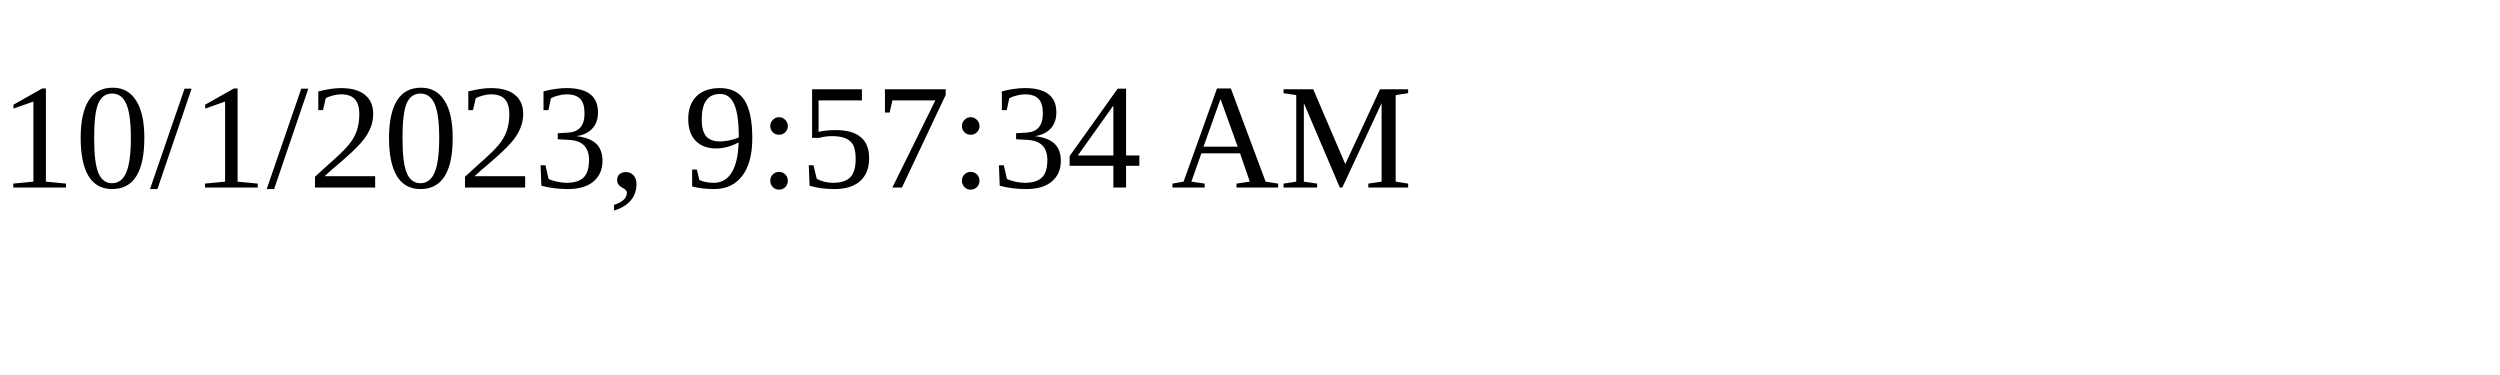
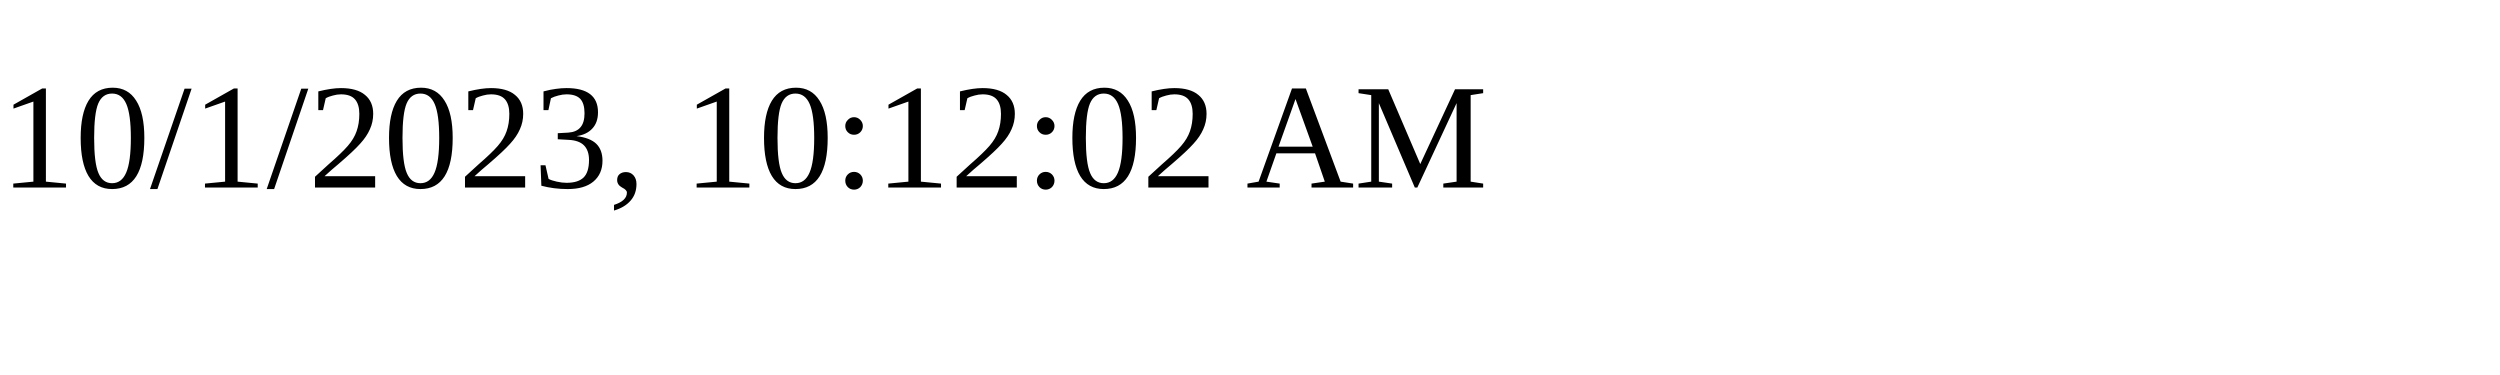
<svg xmlns="http://www.w3.org/2000/svg" height="30" width="200">
-   <text x="0" y="15">10/1/2023, 9:57:34 AM</text>
+   <text x="0" y="15">10/1/2023, 10:12:02 AM</text>
</svg>
